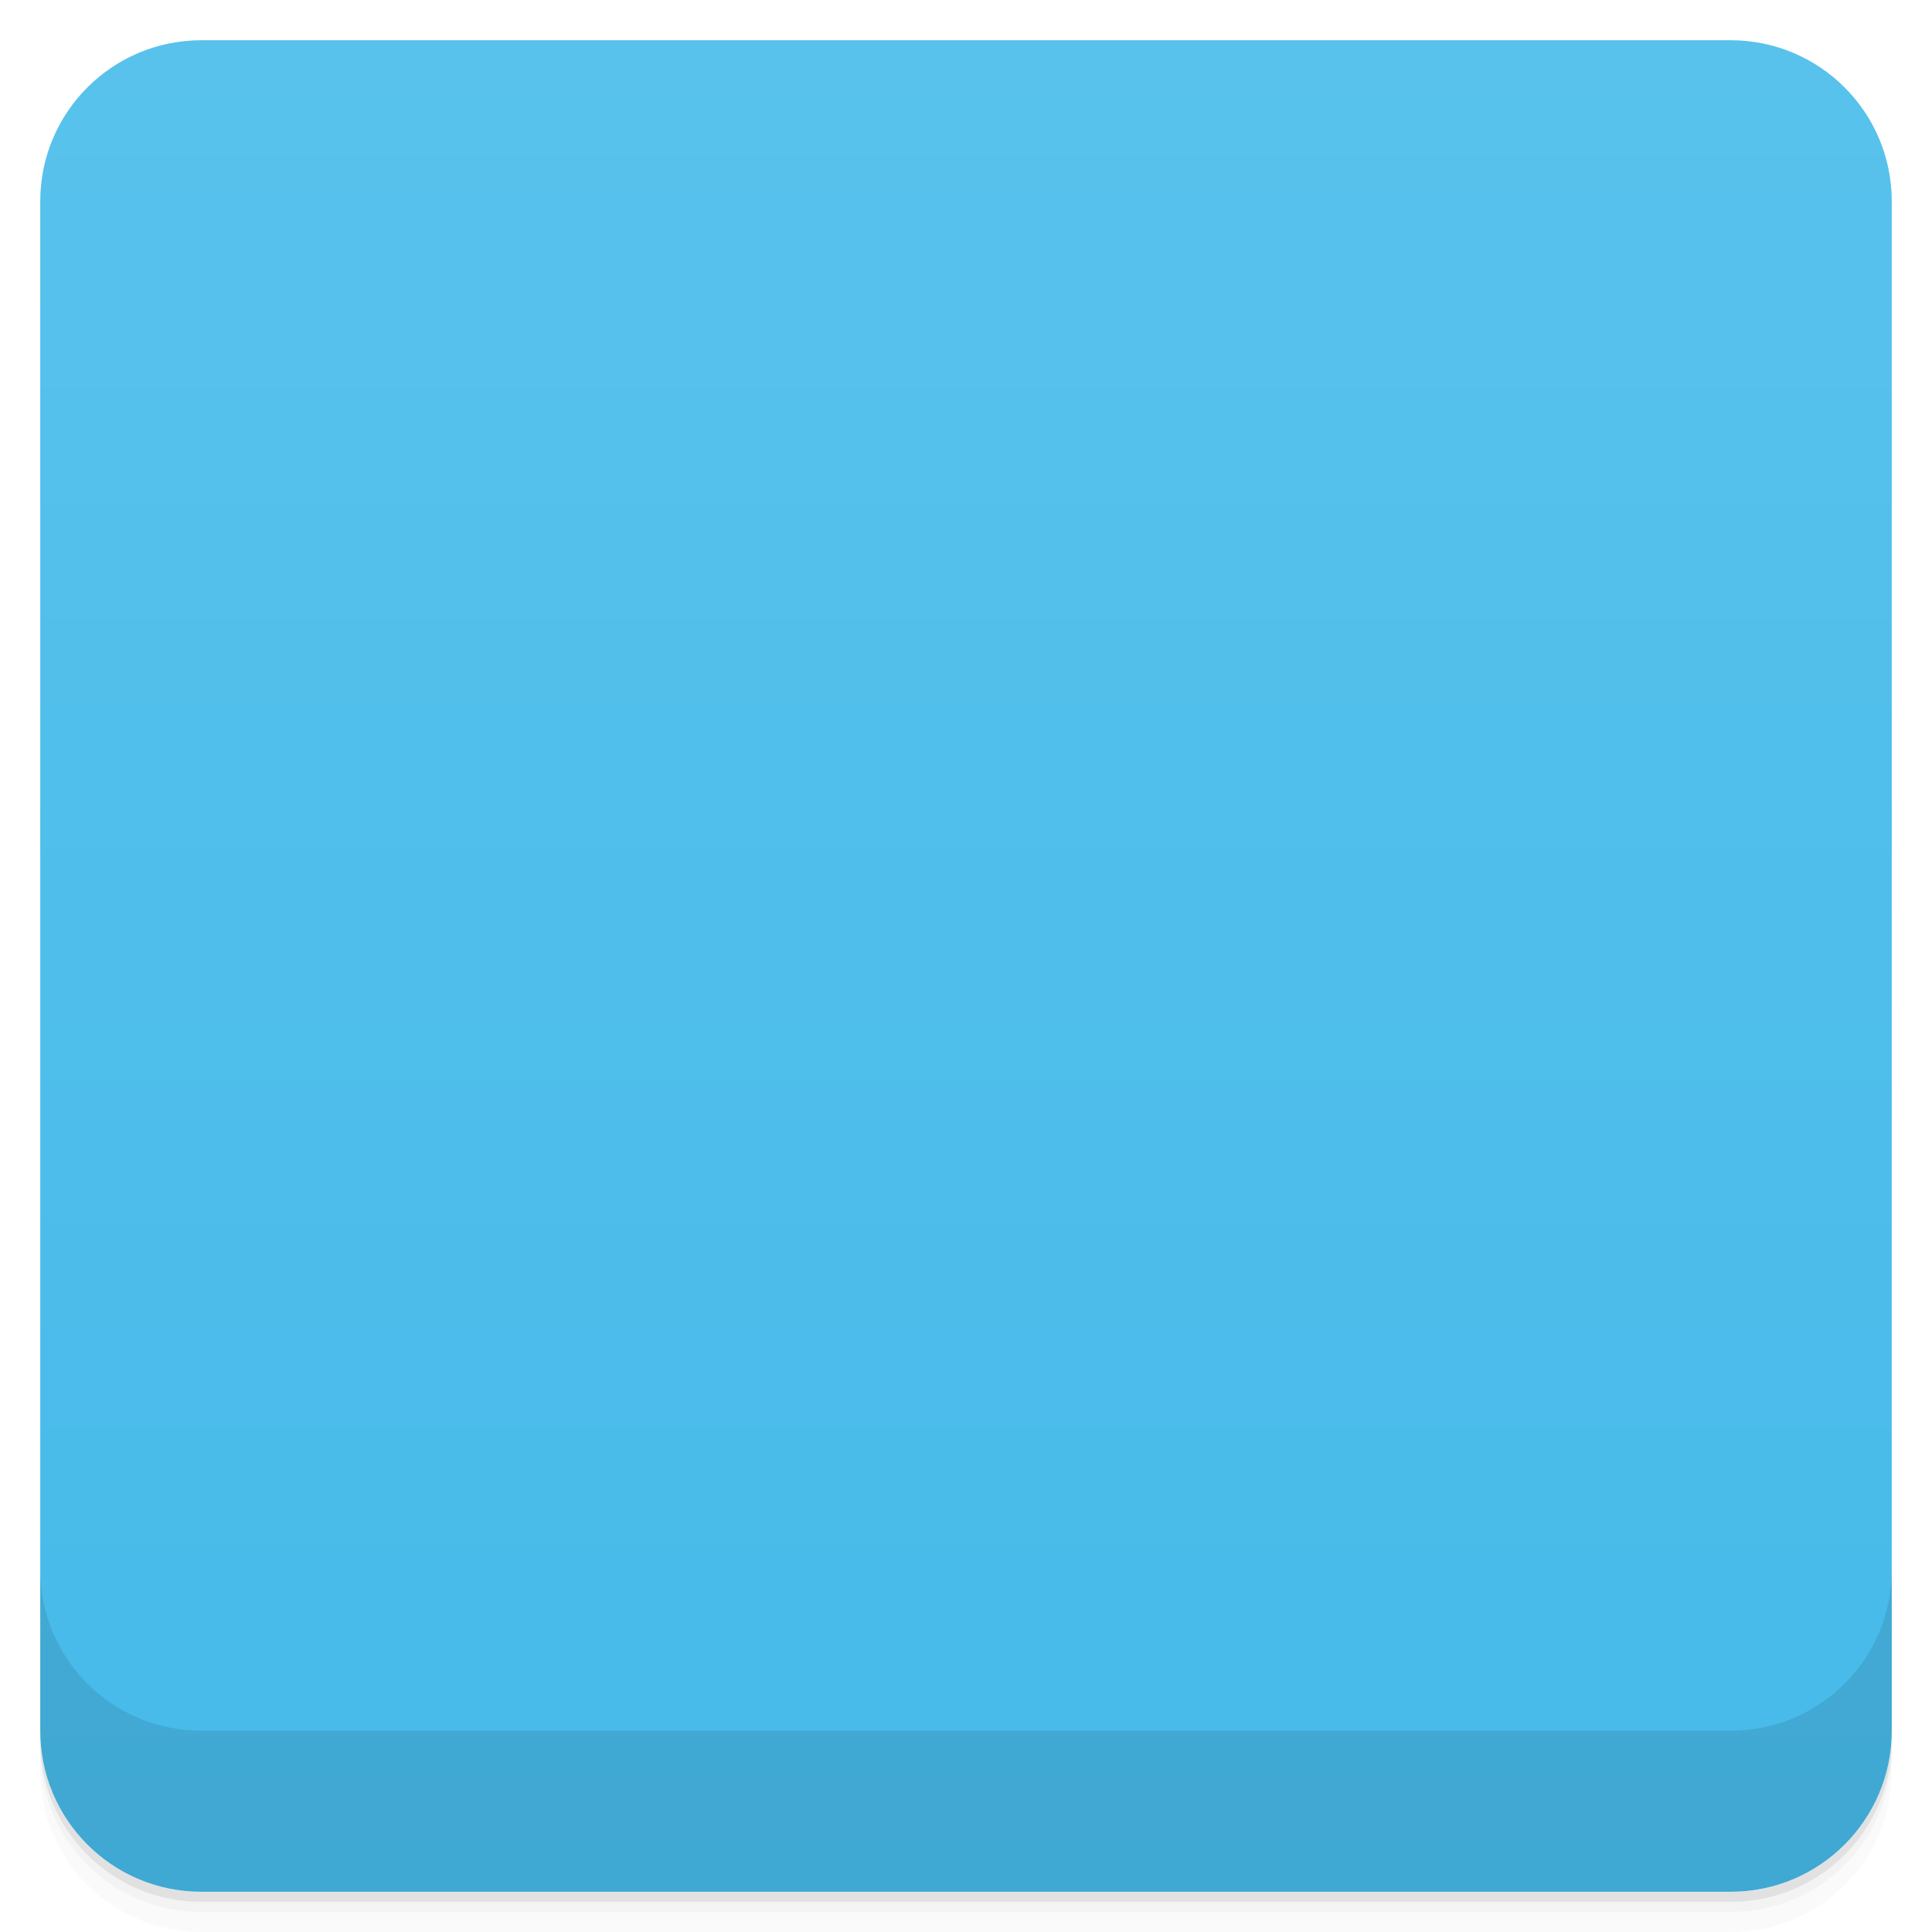
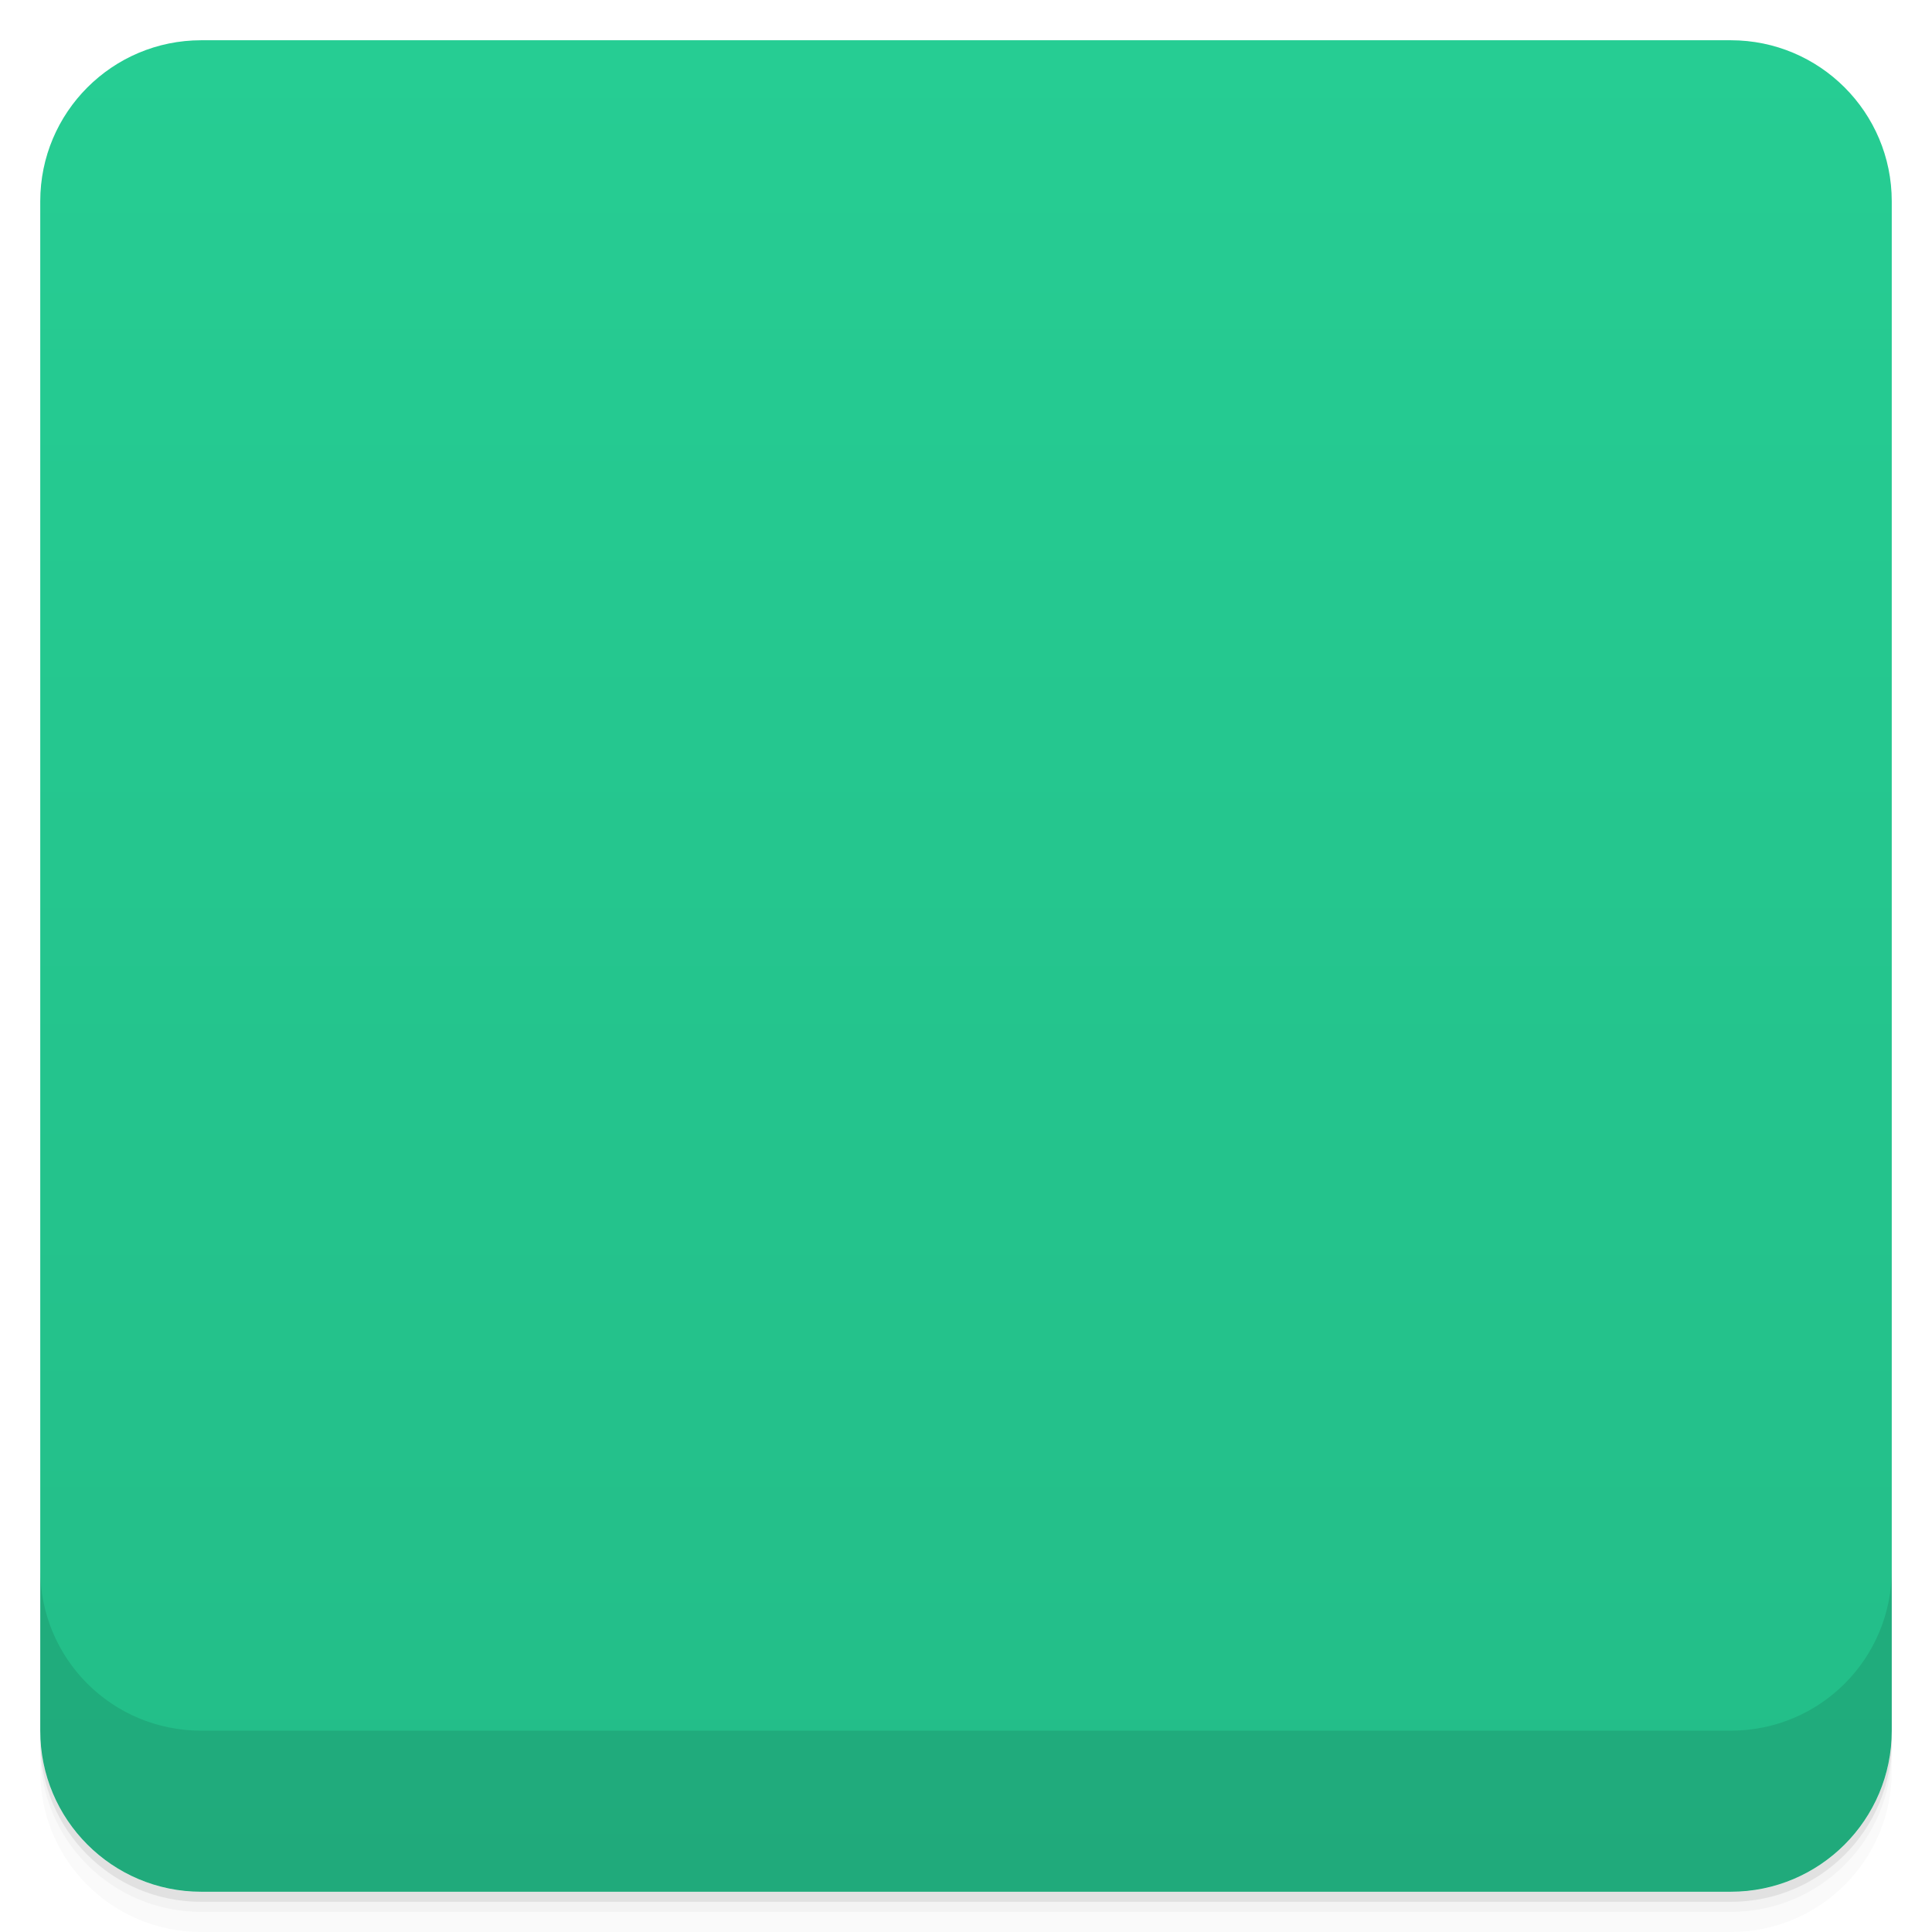
<svg viewBox="0 0 48 48">
  <defs>
    <linearGradient id="linearGradient3764" x1="1" x2="47" gradientUnits="userSpaceOnUse" gradientTransform="translate(-48,0.00221467)">
-       <stop stop-color="#46baea" stop-opacity="1" />
-       <stop offset="1" stop-color="#58c2ec" stop-opacity="1" />
+       <stop stop-color="#23bd88" stop-opacity="1" />
+       <stop offset="1" stop-color="#26cd93" stop-opacity="1" />
    </linearGradient>
-     <clipPath id="clipPath-208223372">
+     <clipPath id="clipPath-489525536">
      <g transform="translate(0,-1004.362)">
        <rect rx="4" y="1005.36" x="1" height="46" width="46" fill="#1890d0" />
      </g>
    </clipPath>
-     <clipPath id="clipPath-221710291">
+     <clipPath id="clipPath-528131006">
      <g transform="translate(0,-1004.362)">
        <rect rx="4" y="1005.36" x="1" height="46" width="46" fill="#1890d0" />
      </g>
    </clipPath>
  </defs>
  <g>
    <path d="m 1 43 l 0 0.25 c 0 2.216 1.784 4 4 4 l 38 0 c 2.216 0 4 -1.784 4 -4 l 0 -0.25 c 0 2.216 -1.784 4 -4 4 l -38 0 c -2.216 0 -4 -1.784 -4 -4 z m 0 0.5 l 0 0.5 c 0 2.216 1.784 4 4 4 l 38 0 c 2.216 0 4 -1.784 4 -4 l 0 -0.5 c 0 2.216 -1.784 4 -4 4 l -38 0 c -2.216 0 -4 -1.784 -4 -4 z" opacity="0.02" />
    <path d="m 1 43.25 l 0 0.25 c 0 2.216 1.784 4 4 4 l 38 0 c 2.216 0 4 -1.784 4 -4 l 0 -0.25 c 0 2.216 -1.784 4 -4 4 l -38 0 c -2.216 0 -4 -1.784 -4 -4 z" opacity="0.05" />
    <path d="m 1 43 l 0 0.25 c 0 2.216 1.784 4 4 4 l 38 0 c 2.216 0 4 -1.784 4 -4 l 0 -0.25 c 0 2.216 -1.784 4 -4 4 l -38 0 c -2.216 0 -4 -1.784 -4 -4 z" opacity="0.1" />
  </g>
  <g>
    <rect width="46" height="46" x="-47" y="1" rx="4" transform="matrix(0,-1,1,0,0,0)" fill="url(#linearGradient3764)" fill-opacity="1" />
  </g>
+   <g />
  <g>
-     <g clip-path="url(#clipPath-208223372)">
+     <g clip-path="url(#clipPath-489525536)">
      <g opacity="0.1">
        <g>
-           <path d="m 24 12 c -6.629 0 -12 5.188 -12 11.586 c 0 3.859 1.969 7.258 4.969 9.363 c -0.109 0.441 -0.246 0.91 -0.469 1.395 c -0.75 1.656 -1.496 1.656 -1.496 1.656 c 0 0 2.25 0 3.746 -0.828 c 0.316 -0.176 0.598 -0.461 0.844 -0.801 c 1.367 0.52 2.852 0.801 4.41 0.801 c 6.625 0 12 -5.188 12 -11.586 c 0 -6.402 -5.371 -11.59 -12 -11.59 m 0 0.004" stroke="none" fill-rule="nonzero" fill-opacity="1" fill="#000" />
-           <path d="m 19 23 c 0 -0.332 0.078 -0.582 0.227 -0.746 c 0.152 -0.172 0.375 -0.258 0.664 -0.258 c 0.289 0 0.512 0.086 0.676 0.258 c 0.164 0.168 0.246 0.414 0.246 0.746 c 0 0.316 -0.082 0.563 -0.246 0.734 c -0.164 0.172 -0.391 0.262 -0.676 0.262 c -0.258 0 -0.469 -0.078 -0.641 -0.23 c -0.168 -0.156 -0.25 -0.414 -0.25 -0.766" stroke="none" fill-rule="nonzero" fill-opacity="1" fill="#000" />
-           <path d="m 23.09 23 c 0 -0.332 0.074 -0.582 0.227 -0.746 c 0.152 -0.172 0.375 -0.258 0.66 -0.258 c 0.293 0 0.516 0.086 0.676 0.258 c 0.168 0.168 0.25 0.414 0.25 0.746 c 0 0.316 -0.082 0.563 -0.25 0.734 c -0.164 0.172 -0.387 0.262 -0.676 0.262 c -0.258 0 -0.469 -0.078 -0.641 -0.23 c -0.164 -0.156 -0.246 -0.414 -0.246 -0.766" stroke="none" fill-rule="nonzero" fill-opacity="1" fill="#000" />
-           <path d="m 27.19 23 c 0 -0.332 0.074 -0.582 0.227 -0.746 c 0.152 -0.172 0.375 -0.258 0.66 -0.258 c 0.289 0 0.516 0.086 0.676 0.258 c 0.164 0.168 0.246 0.414 0.246 0.746 c 0 0.316 -0.082 0.563 -0.246 0.734 c -0.164 0.172 -0.391 0.262 -0.676 0.262 c -0.258 0 -0.469 -0.078 -0.641 -0.23 c -0.164 -0.156 -0.246 -0.414 -0.246 -0.766" stroke="none" fill-rule="nonzero" fill-opacity="1" fill="#000" />
+           <path d="m 13.773 13 c 3.227 -1 6.227 -1.5 10.227 -1.5 c 4 0 7 0.5 10.227 1.5 c 0.938 0.289 1.441 0.848 1.773 1.773 c 1 2.789 1.5 5.227 1.5 7.727 c 0 2.5 -0.5 4.5 -1.5 7.73 c -0.289 0.938 -0.816 1.543 -1.773 1.77 c -4.227 1 -6.227 1.5 -10.227 1.5 c -4 0 -6 -0.5 -10.227 -1.5 c -0.957 -0.227 -1.484 -0.832 -1.773 -1.77 c -1 -3.23 -1.5 -5.23 -1.5 -7.73 c 0 -3.5 0.5 -5.5 1.5 -7.727 c 0.402 -0.898 0.836 -1.484 1.773 -1.773 m 0 0" stroke="none" fill-rule="nonzero" fill-opacity="1" fill="#000" />
+           <path d="m 23 32.898 c 0 2 -4 4.254 -8 4.102 c 2 -0.848 3 -3 3 -5 m 5 0.898" stroke="none" fill-rule="nonzero" fill-opacity="1" fill="#000" />
+           <path d="m 20 22 c 0 1.105 -0.895 2 -2 2 c -1.105 0 -2 -0.895 -2 -2 c 0 -1.105 0.895 -2 2 -2 c 1.105 0 2 0.895 2 2 m 0 0" stroke="none" fill-rule="nonzero" fill-opacity="1" fill="#000" />
+           <path d="m 26 22 c 0 1.105 -0.895 2 -2 2 c -1.105 0 -2 -0.895 -2 -2 c 0 -1.105 0.895 -2 2 -2 c 1.105 0 2 0.895 2 2 m 0 0" stroke="none" fill-rule="nonzero" fill-opacity="1" fill="#000" />
+           <path d="m 32 22 c 0 1.105 -0.895 2 -2 2 c -1.105 0 -2 -0.895 -2 -2 c 0 -1.105 0.895 -2 2 -2 c 1.105 0 2 0.895 2 2 m 0 0" stroke="none" fill-rule="nonzero" fill-opacity="1" fill="#000" />
        </g>
      </g>
    </g>
  </g>
  <g>
-     <g clip-path="url(#clipPath-221710291)">
+     <g clip-path="url(#clipPath-528131006)">
      <g transform="translate(0,-1)">
        <g>
-           <path d="m 24 12 c -6.629 0 -12 5.188 -12 11.586 c 0 3.859 1.969 7.258 4.969 9.363 c -0.109 0.441 -0.246 0.91 -0.469 1.395 c -0.75 1.656 -1.496 1.656 -1.496 1.656 c 0 0 2.25 0 3.746 -0.828 c 0.316 -0.176 0.598 -0.461 0.844 -0.801 c 1.367 0.52 2.852 0.801 4.41 0.801 c 6.625 0 12 -5.188 12 -11.586 c 0 -6.402 -5.371 -11.59 -12 -11.59 m 0 0.004" fill="#f9f9f9" stroke="none" fill-rule="nonzero" fill-opacity="1" />
-           <path d="m 19 23 c 0 -0.332 0.078 -0.582 0.227 -0.746 c 0.152 -0.172 0.375 -0.258 0.664 -0.258 c 0.289 0 0.512 0.086 0.676 0.258 c 0.164 0.168 0.246 0.414 0.246 0.746 c 0 0.316 -0.082 0.563 -0.246 0.734 c -0.164 0.172 -0.391 0.262 -0.676 0.262 c -0.258 0 -0.469 -0.078 -0.641 -0.23 c -0.168 -0.156 -0.25 -0.414 -0.25 -0.766" fill="#868686" stroke="none" fill-rule="nonzero" fill-opacity="1" />
-           <path d="m 23.09 23 c 0 -0.332 0.074 -0.582 0.227 -0.746 c 0.152 -0.172 0.375 -0.258 0.66 -0.258 c 0.293 0 0.516 0.086 0.676 0.258 c 0.168 0.168 0.25 0.414 0.25 0.746 c 0 0.316 -0.082 0.563 -0.25 0.734 c -0.164 0.172 -0.387 0.262 -0.676 0.262 c -0.258 0 -0.469 -0.078 -0.641 -0.23 c -0.164 -0.156 -0.246 -0.414 -0.246 -0.766" fill="#868686" stroke="none" fill-rule="nonzero" fill-opacity="1" />
-           <path d="m 27.19 23 c 0 -0.332 0.074 -0.582 0.227 -0.746 c 0.152 -0.172 0.375 -0.258 0.66 -0.258 c 0.289 0 0.516 0.086 0.676 0.258 c 0.164 0.168 0.246 0.414 0.246 0.746 c 0 0.316 -0.082 0.563 -0.246 0.734 c -0.164 0.172 -0.391 0.262 -0.676 0.262 c -0.258 0 -0.469 -0.078 -0.641 -0.23 c -0.164 -0.156 -0.246 -0.414 -0.246 -0.766" fill="#868686" stroke="none" fill-rule="nonzero" fill-opacity="1" />
+           <path d="m 13.773 13 c 3.227 -1 6.227 -1.5 10.227 -1.5 c 4 0 7 0.5 10.227 1.5 c 0.938 0.289 1.441 0.848 1.773 1.773 c 1 2.789 1.5 5.227 1.5 7.727 c 0 2.5 -0.5 4.5 -1.5 7.73 c -0.289 0.938 -0.816 1.543 -1.773 1.77 c -4.227 1 -6.227 1.5 -10.227 1.5 c -4 0 -6 -0.5 -10.227 -1.5 c -0.957 -0.227 -1.484 -0.832 -1.773 -1.77 c -1 -3.23 -1.5 -5.23 -1.5 -7.73 c 0 -3.5 0.5 -5.5 1.5 -7.727 c 0.402 -0.898 0.836 -1.484 1.773 -1.773 m 0 0" fill="#ebeef2" stroke="none" fill-rule="nonzero" fill-opacity="1" />
+           <path d="m 23 32.898 c 0 2 -4 4.254 -8 4.102 c 2 -0.848 3 -3 3 -5 m 5 0.898" fill="#ebeef2" stroke="none" fill-rule="nonzero" fill-opacity="1" />
+           <path d="m 20 22 c 0 1.105 -0.895 2 -2 2 c -1.105 0 -2 -0.895 -2 -2 c 0 -1.105 0.895 -2 2 -2 c 1.105 0 2 0.895 2 2 m 0 0" fill="#437fa2" stroke="none" fill-rule="nonzero" fill-opacity="1" />
+           <path d="m 26 22 c 0 1.105 -0.895 2 -2 2 c -1.105 0 -2 -0.895 -2 -2 c 0 -1.105 0.895 -2 2 -2 c 1.105 0 2 0.895 2 2 m 0 0" fill="#437fa2" stroke="none" fill-rule="nonzero" fill-opacity="1" />
+           <path d="m 32 22 c 0 1.105 -0.895 2 -2 2 c -1.105 0 -2 -0.895 -2 -2 c 0 -1.105 0.895 -2 2 -2 c 1.105 0 2 0.895 2 2 m 0 0" fill="#437fa2" stroke="none" fill-rule="nonzero" fill-opacity="1" />
        </g>
      </g>
    </g>
  </g>
  <g>
    <g transform="translate(0,-1004.362)">
      <path d="m 1 1043.36 0 4 c 0 2.216 1.784 4 4 4 l 38 0 c 2.216 0 4 -1.784 4 -4 l 0 -4 c 0 2.216 -1.784 4 -4 4 l -38 0 c -2.216 0 -4 -1.784 -4 -4 z" opacity="0.1" />
    </g>
  </g>
</svg>
